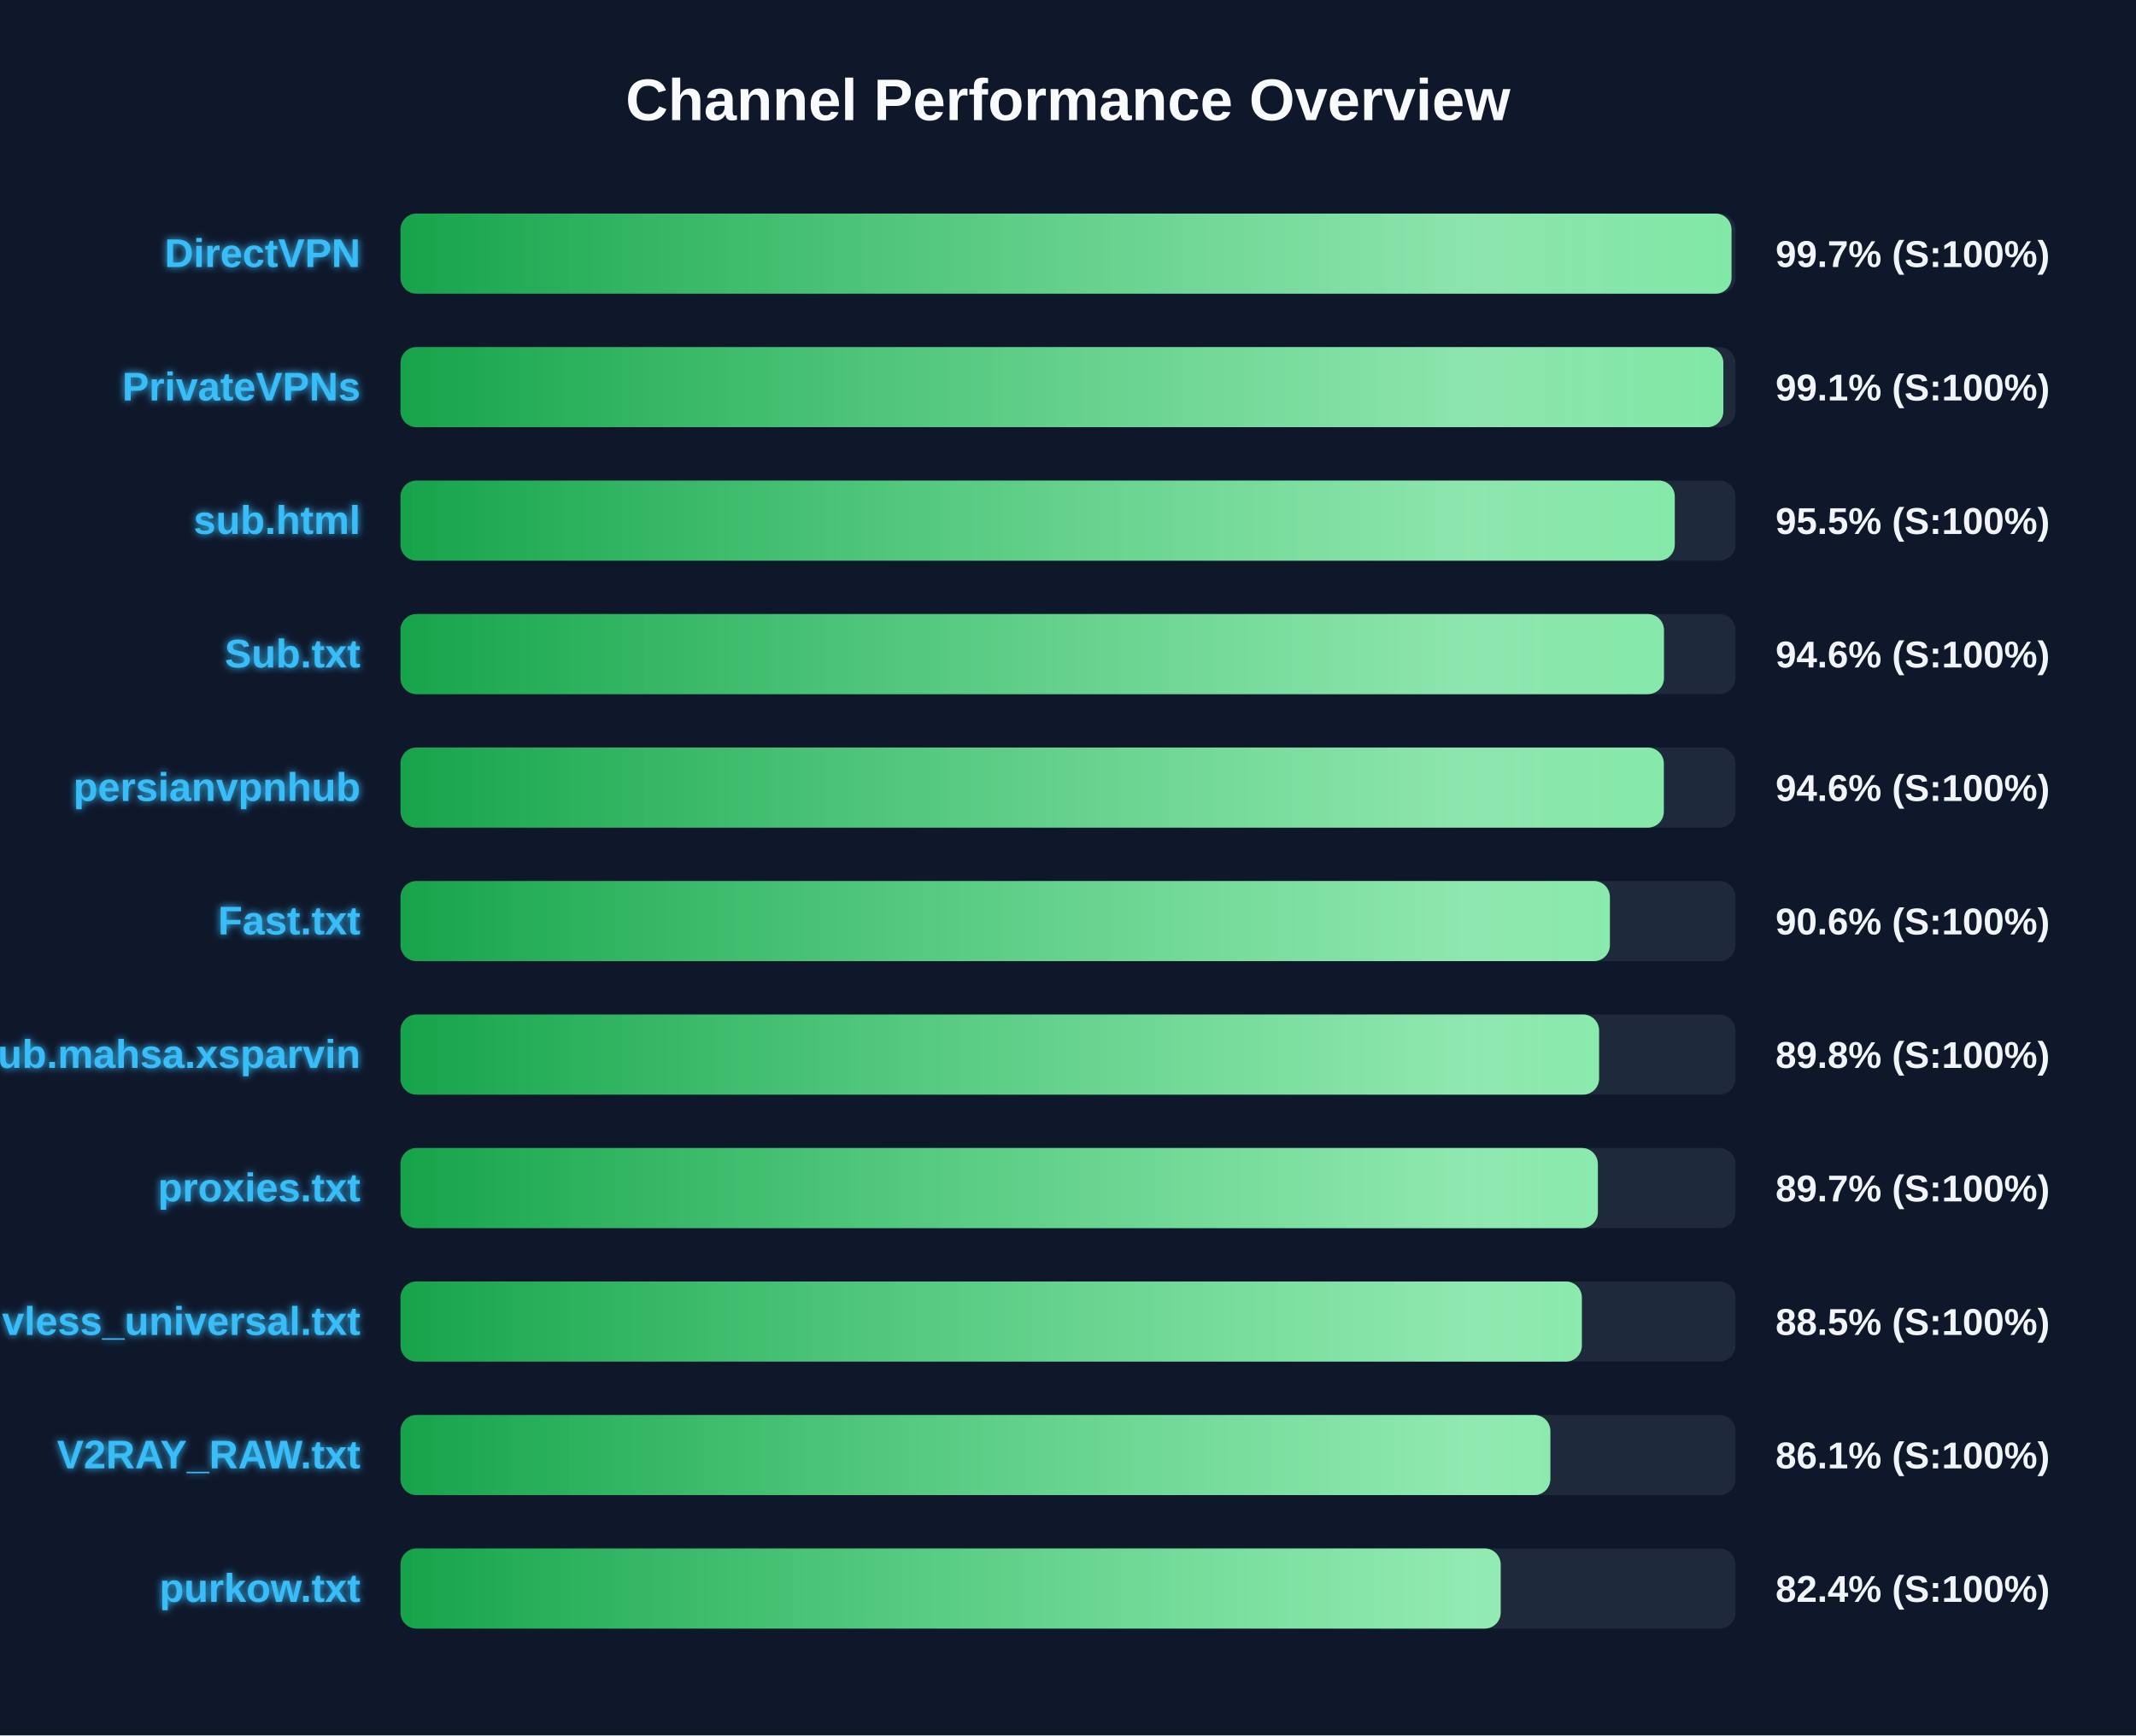
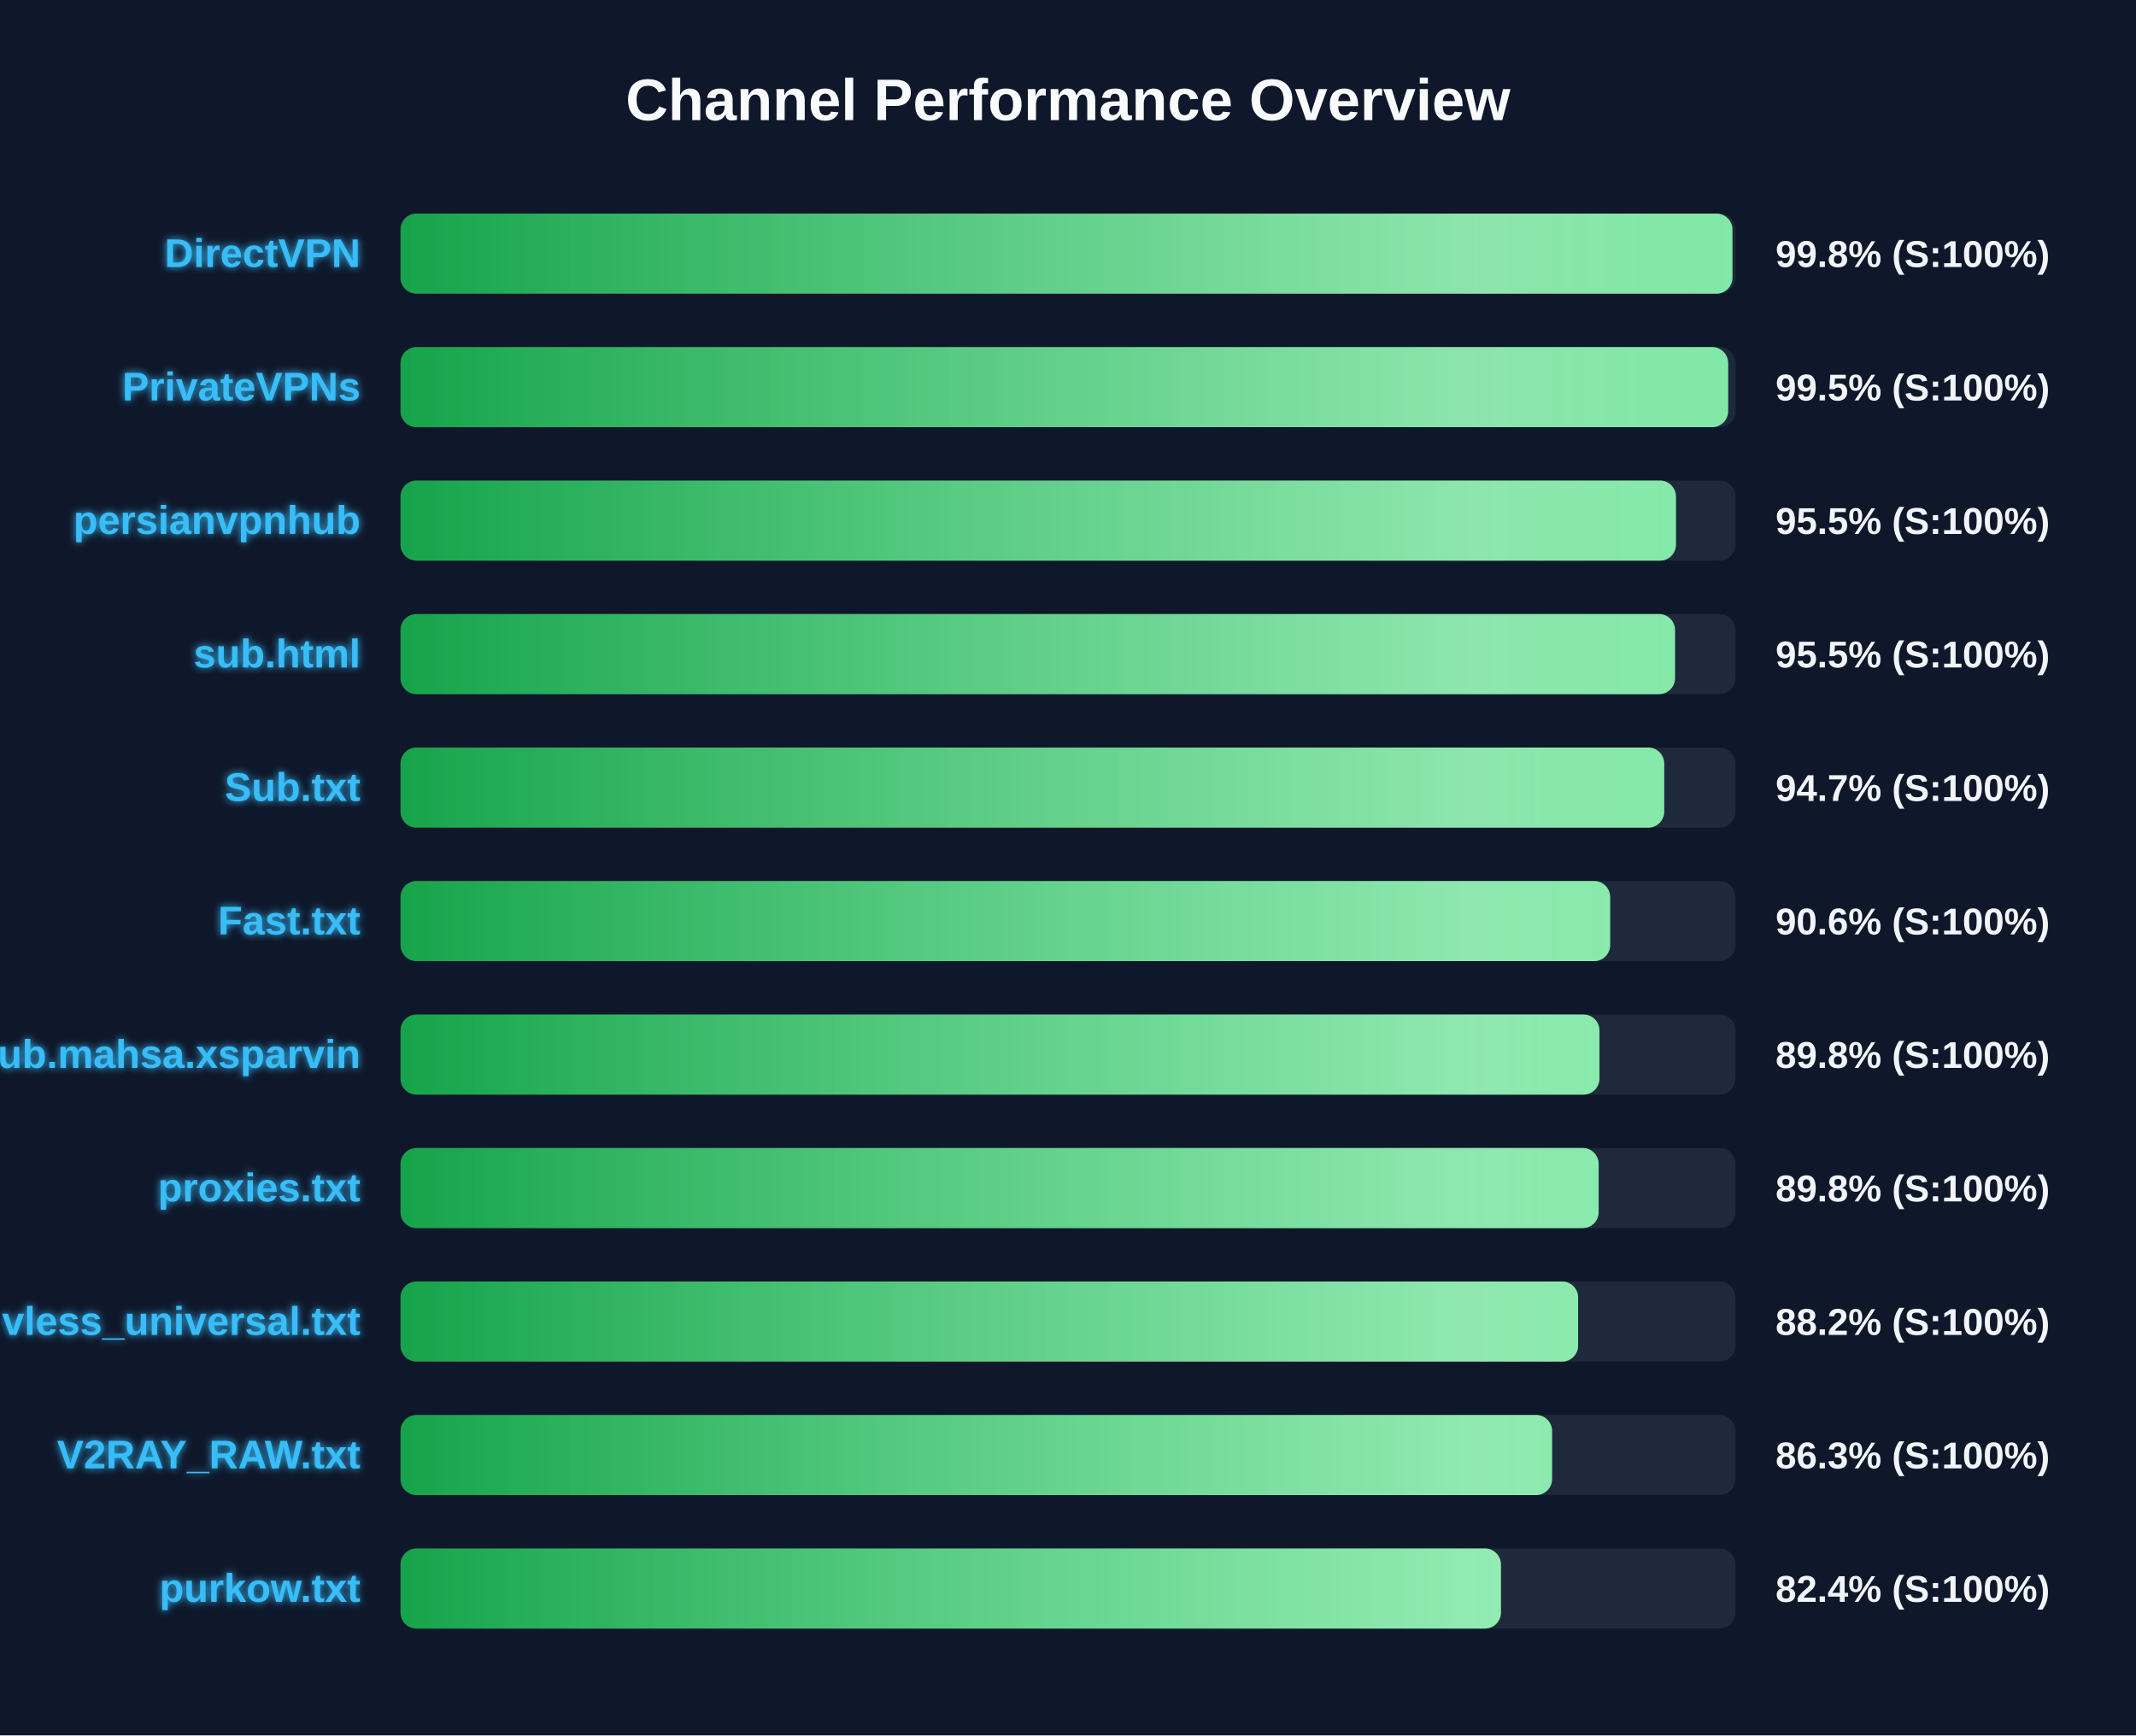
<svg xmlns="http://www.w3.org/2000/svg" width="800" height="650" version="1.1">
  <defs>
    <linearGradient id="grad-green" x1="0%" y1="0%" x2="100%" y2="0%">
      <stop offset="0%" stop-color="#16a34a" />
      <stop offset="100%" stop-color="#4ade80" />
    </linearGradient>
    <linearGradient id="grad-yellow" x1="0%" y1="0%" x2="100%" y2="0%">
      <stop offset="0%" stop-color="#ca8a04" />
      <stop offset="100%" stop-color="#fde047" />
    </linearGradient>
    <linearGradient id="grad-red" x1="0%" y1="0%" x2="100%" y2="0%">
      <stop offset="0%" stop-color="#dc2626" />
      <stop offset="100%" stop-color="#f87171" />
    </linearGradient>
    <linearGradient id="shimmer" x1="0%" y1="0%" x2="100%" y2="0%">
      <stop offset="0%" stop-color="rgba(255,255,255,0)" />
      <stop offset="50%" stop-color="rgba(255,255,255,0.4)" />
      <stop offset="100%" stop-color="rgba(255,255,255,0)" />
    </linearGradient>
    <filter id="glow" x="-20%" y="-20%" width="140%" height="140%">
      <feGaussianBlur stdDeviation="1.5" result="blur" />
      <feComposite in="SourceGraphic" in2="blur" operator="over" />
    </filter>
  </defs>
  <style>
        .bg-rect { fill: #0f172a; }
        .title { font: bold 22px 'Segoe UI', Arial, sans-serif; fill: #f8fafc; }
        .row { font: bold 15px 'Segoe UI', Arial, sans-serif; fill: #38bdf8; filter: url(#glow); }
        .score { font: bold 14px 'Segoe UI', Arial, sans-serif; fill: #f1f5f9; }
        @keyframes shimmer-anim {
            0% { transform: translateX(-100%); }
            100% { transform: translateX(200%); }
        }
        .shimmer-rect {
            animation: shimmer-anim 2.5s infinite linear;
        }
    </style>
  <rect width="100%" height="100%" class="bg-rect" />
  <text x="400" y="45" text-anchor="middle" class="title">Channel Performance Overview</text>
  <rect x="150" y="80" width="500" height="30" fill="#1e293b" rx="6" />
  <clipPath id="clip-0">
-     <rect x="150" y="80" width="498.5" height="30" rx="6" />
+     <rect x="150" y="80" width="498.85" height="30" rx="6" />
  </clipPath>
-   <rect x="150" y="80" width="498.5" height="30" fill="url(#grad-green)" rx="6" />
+   <rect x="150" y="80" width="498.85" height="30" fill="url(#grad-green)" rx="6" />
  <g clip-path="url(#clip-0)">
    <rect x="150" y="80" width="100%" height="30" fill="url(#shimmer)" class="shimmer-rect" />
  </g>
  <text x="135" y="100" text-anchor="end" class="row">DirectVPN</text>
-   <text x="665" y="100" text-anchor="start" class="score">99.7% (S:100%)</text>
+   <text x="665" y="100" text-anchor="start" class="score">99.8% (S:100%)</text>
  <rect x="150" y="130" width="500" height="30" fill="#1e293b" rx="6" />
  <clipPath id="clip-1">
-     <rect x="150" y="130" width="495.45" height="30" rx="6" />
+     <rect x="150" y="130" width="497.25" height="30" rx="6" />
  </clipPath>
-   <rect x="150" y="130" width="495.45" height="30" fill="url(#grad-green)" rx="6" />
+   <rect x="150" y="130" width="497.25" height="30" fill="url(#grad-green)" rx="6" />
  <g clip-path="url(#clip-1)">
    <rect x="150" y="130" width="100%" height="30" fill="url(#shimmer)" class="shimmer-rect" />
  </g>
  <text x="135" y="150" text-anchor="end" class="row">PrivateVPNs</text>
-   <text x="665" y="150" text-anchor="start" class="score">99.1% (S:100%)</text>
+   <text x="665" y="150" text-anchor="start" class="score">99.5% (S:100%)</text>
  <rect x="150" y="180" width="500" height="30" fill="#1e293b" rx="6" />
  <clipPath id="clip-2">
-     <rect x="150" y="180" width="477.25" height="30" rx="6" />
+     <rect x="150" y="180" width="477.7" height="30" rx="6" />
  </clipPath>
-   <rect x="150" y="180" width="477.25" height="30" fill="url(#grad-green)" rx="6" />
+   <rect x="150" y="180" width="477.7" height="30" fill="url(#grad-green)" rx="6" />
  <g clip-path="url(#clip-2)">
    <rect x="150" y="180" width="100%" height="30" fill="url(#shimmer)" class="shimmer-rect" />
  </g>
-   <text x="135" y="200" text-anchor="end" class="row">sub.html</text>
+   <text x="135" y="200" text-anchor="end" class="row">persianvpnhub</text>
  <text x="665" y="200" text-anchor="start" class="score">95.5% (S:100%)</text>
  <rect x="150" y="230" width="500" height="30" fill="#1e293b" rx="6" />
  <clipPath id="clip-3">
-     <rect x="150" y="230" width="473.2" height="30" rx="6" />
+     <rect x="150" y="230" width="477.35" height="30" rx="6" />
  </clipPath>
-   <rect x="150" y="230" width="473.2" height="30" fill="url(#grad-green)" rx="6" />
+   <rect x="150" y="230" width="477.35" height="30" fill="url(#grad-green)" rx="6" />
  <g clip-path="url(#clip-3)">
    <rect x="150" y="230" width="100%" height="30" fill="url(#shimmer)" class="shimmer-rect" />
  </g>
-   <text x="135" y="250" text-anchor="end" class="row">Sub.txt</text>
-   <text x="665" y="250" text-anchor="start" class="score">94.6% (S:100%)</text>
+   <text x="135" y="250" text-anchor="end" class="row">sub.html</text>
+   <text x="665" y="250" text-anchor="start" class="score">95.5% (S:100%)</text>
  <rect x="150" y="280" width="500" height="30" fill="#1e293b" rx="6" />
  <clipPath id="clip-4">
-     <rect x="150" y="280" width="473.15" height="30" rx="6" />
+     <rect x="150" y="280" width="473.3" height="30" rx="6" />
  </clipPath>
-   <rect x="150" y="280" width="473.15" height="30" fill="url(#grad-green)" rx="6" />
+   <rect x="150" y="280" width="473.3" height="30" fill="url(#grad-green)" rx="6" />
  <g clip-path="url(#clip-4)">
    <rect x="150" y="280" width="100%" height="30" fill="url(#shimmer)" class="shimmer-rect" />
  </g>
-   <text x="135" y="300" text-anchor="end" class="row">persianvpnhub</text>
-   <text x="665" y="300" text-anchor="start" class="score">94.6% (S:100%)</text>
+   <text x="135" y="300" text-anchor="end" class="row">Sub.txt</text>
+   <text x="665" y="300" text-anchor="start" class="score">94.7% (S:100%)</text>
  <rect x="150" y="330" width="500" height="30" fill="#1e293b" rx="6" />
  <clipPath id="clip-5">
-     <rect x="150" y="330" width="452.95" height="30" rx="6" />
+     <rect x="150" y="330" width="453.05" height="30" rx="6" />
  </clipPath>
-   <rect x="150" y="330" width="452.95" height="30" fill="url(#grad-green)" rx="6" />
+   <rect x="150" y="330" width="453.05" height="30" fill="url(#grad-green)" rx="6" />
  <g clip-path="url(#clip-5)">
    <rect x="150" y="330" width="100%" height="30" fill="url(#shimmer)" class="shimmer-rect" />
  </g>
  <text x="135" y="350" text-anchor="end" class="row">Fast.txt</text>
  <text x="665" y="350" text-anchor="start" class="score">90.6% (S:100%)</text>
  <rect x="150" y="380" width="500" height="30" fill="#1e293b" rx="6" />
  <clipPath id="clip-6">
-     <rect x="150" y="380" width="448.9" height="30" rx="6" />
+     <rect x="150" y="380" width="449.05" height="30" rx="6" />
  </clipPath>
-   <rect x="150" y="380" width="448.9" height="30" fill="url(#grad-green)" rx="6" />
+   <rect x="150" y="380" width="449.05" height="30" fill="url(#grad-green)" rx="6" />
  <g clip-path="url(#clip-6)">
    <rect x="150" y="380" width="100%" height="30" fill="url(#shimmer)" class="shimmer-rect" />
  </g>
  <text x="135" y="400" text-anchor="end" class="row">Sub.mahsa.xsparvin</text>
  <text x="665" y="400" text-anchor="start" class="score">89.8% (S:100%)</text>
  <rect x="150" y="430" width="500" height="30" fill="#1e293b" rx="6" />
  <clipPath id="clip-7">
-     <rect x="150" y="430" width="448.45" height="30" rx="6" />
+     <rect x="150" y="430" width="448.75" height="30" rx="6" />
  </clipPath>
-   <rect x="150" y="430" width="448.45" height="30" fill="url(#grad-green)" rx="6" />
+   <rect x="150" y="430" width="448.75" height="30" fill="url(#grad-green)" rx="6" />
  <g clip-path="url(#clip-7)">
    <rect x="150" y="430" width="100%" height="30" fill="url(#shimmer)" class="shimmer-rect" />
  </g>
  <text x="135" y="450" text-anchor="end" class="row">proxies.txt</text>
-   <text x="665" y="450" text-anchor="start" class="score">89.7% (S:100%)</text>
+   <text x="665" y="450" text-anchor="start" class="score">89.8% (S:100%)</text>
  <rect x="150" y="480" width="500" height="30" fill="#1e293b" rx="6" />
  <clipPath id="clip-8">
-     <rect x="150" y="480" width="442.45" height="30" rx="6" />
+     <rect x="150" y="480" width="441.05" height="30" rx="6" />
  </clipPath>
-   <rect x="150" y="480" width="442.45" height="30" fill="url(#grad-green)" rx="6" />
+   <rect x="150" y="480" width="441.05" height="30" fill="url(#grad-green)" rx="6" />
  <g clip-path="url(#clip-8)">
    <rect x="150" y="480" width="100%" height="30" fill="url(#shimmer)" class="shimmer-rect" />
  </g>
  <text x="135" y="500" text-anchor="end" class="row">vless_universal.txt</text>
-   <text x="665" y="500" text-anchor="start" class="score">88.5% (S:100%)</text>
+   <text x="665" y="500" text-anchor="start" class="score">88.2% (S:100%)</text>
  <rect x="150" y="530" width="500" height="30" fill="#1e293b" rx="6" />
  <clipPath id="clip-9">
-     <rect x="150" y="530" width="430.65" height="30" rx="6" />
+     <rect x="150" y="530" width="431.3" height="30" rx="6" />
  </clipPath>
-   <rect x="150" y="530" width="430.65" height="30" fill="url(#grad-green)" rx="6" />
+   <rect x="150" y="530" width="431.3" height="30" fill="url(#grad-green)" rx="6" />
  <g clip-path="url(#clip-9)">
    <rect x="150" y="530" width="100%" height="30" fill="url(#shimmer)" class="shimmer-rect" />
  </g>
  <text x="135" y="550" text-anchor="end" class="row">V2RAY_RAW.txt</text>
-   <text x="665" y="550" text-anchor="start" class="score">86.1% (S:100%)</text>
+   <text x="665" y="550" text-anchor="start" class="score">86.3% (S:100%)</text>
  <rect x="150" y="580" width="500" height="30" fill="#1e293b" rx="6" />
  <clipPath id="clip-10">
-     <rect x="150" y="580" width="412.05" height="30" rx="6" />
+     <rect x="150" y="580" width="412.15" height="30" rx="6" />
  </clipPath>
-   <rect x="150" y="580" width="412.05" height="30" fill="url(#grad-green)" rx="6" />
+   <rect x="150" y="580" width="412.15" height="30" fill="url(#grad-green)" rx="6" />
  <g clip-path="url(#clip-10)">
    <rect x="150" y="580" width="100%" height="30" fill="url(#shimmer)" class="shimmer-rect" />
  </g>
  <text x="135" y="600" text-anchor="end" class="row">purkow.txt</text>
  <text x="665" y="600" text-anchor="start" class="score">82.4% (S:100%)</text>
</svg>
